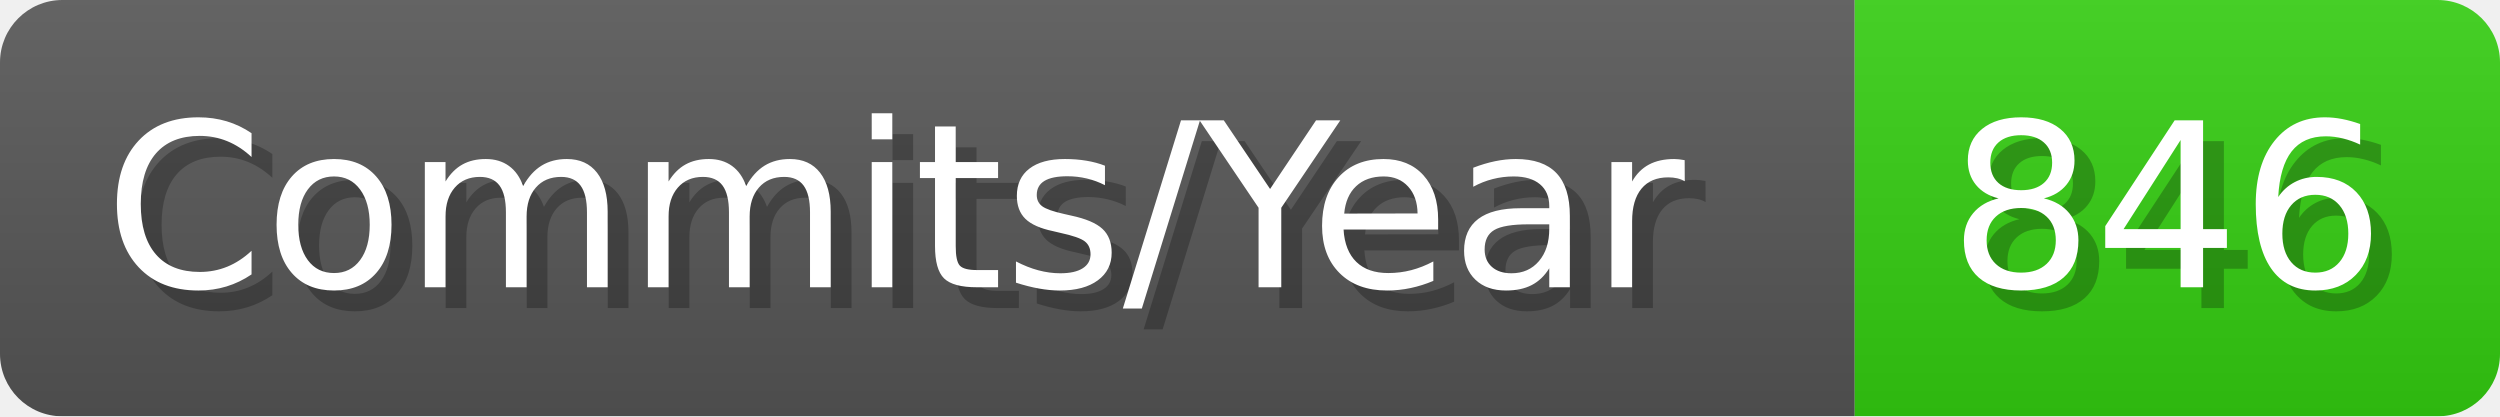
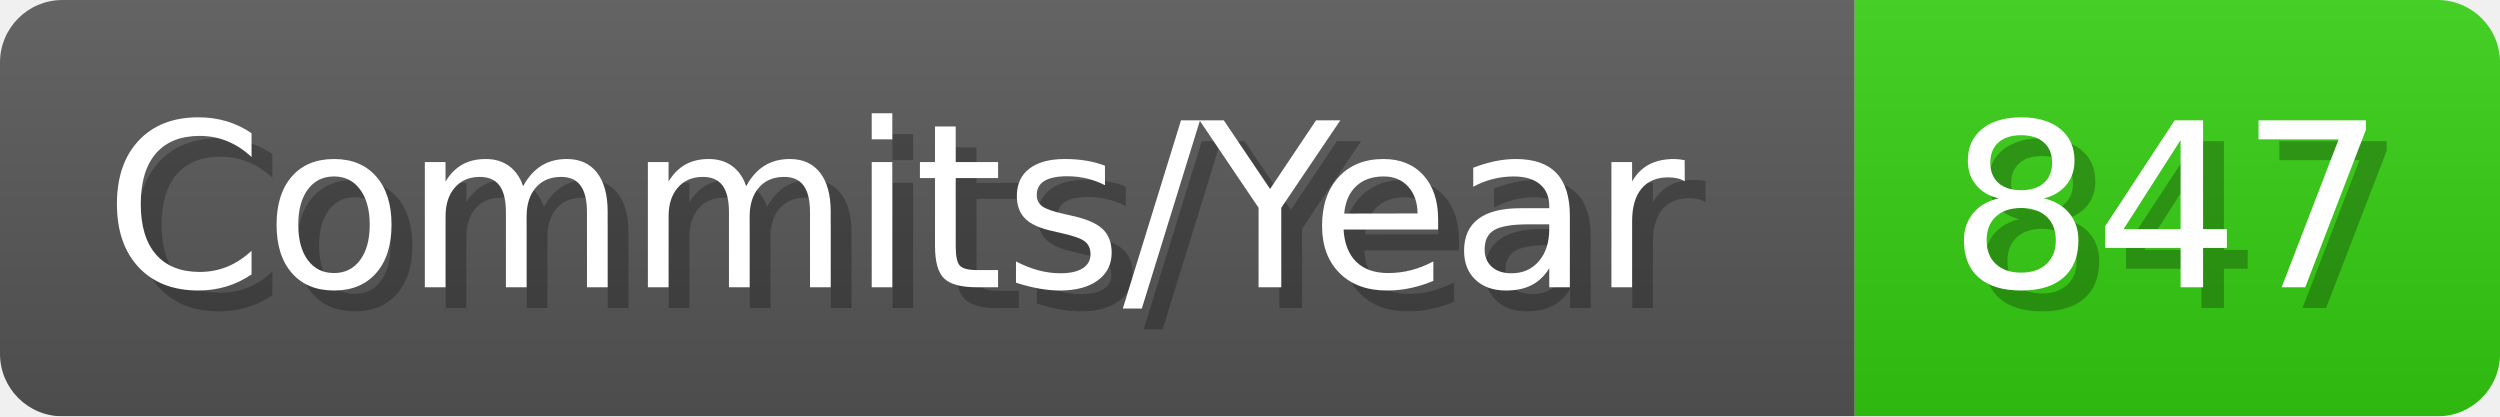
- <svg xmlns="http://www.w3.org/2000/svg" width="120.1" height="20" viewBox="0 0 1201 200" role="img" aria-label="Commits/Year: 846">
+ <svg xmlns="http://www.w3.org/2000/svg" width="120.1" height="20" viewBox="0 0 1201 200" role="img" aria-label="Commits/Year: 847">
  <linearGradient id="aUPdi" x2="0" y2="100%">
    <stop offset="0" stop-opacity=".1" stop-color="#EEE" />
    <stop offset="1" stop-opacity=".1" />
  </linearGradient>
  <mask id="WfAiQ">
    <rect width="1201" height="200" rx="30" fill="#FFF" />
  </mask>
  <g mask="url(#WfAiQ)">
    <rect width="891" height="200" fill="#555" />
    <rect width="310" height="200" fill="#3C1" x="891" />
    <rect width="1201" height="200" fill="url(#aUPdi)" />
  </g>
  <g aria-hidden="true" fill="#fff" text-anchor="start" font-family="Verdana,DejaVu Sans,sans-serif" font-size="110">
    <text x="60" y="148" textLength="791" fill="#000" opacity="0.25">Commits/Year</text>
    <text x="50" y="138" textLength="791">Commits/Year</text>
-     <text x="946" y="148" textLength="210" fill="#000" opacity="0.25">846</text>
-     <text x="936" y="138" textLength="210">846</text>
+     <text x="946" y="148" textLength="210" fill="#000" opacity="0.25">847</text>
+     <text x="936" y="138" textLength="210">847</text>
  </g>
</svg>
